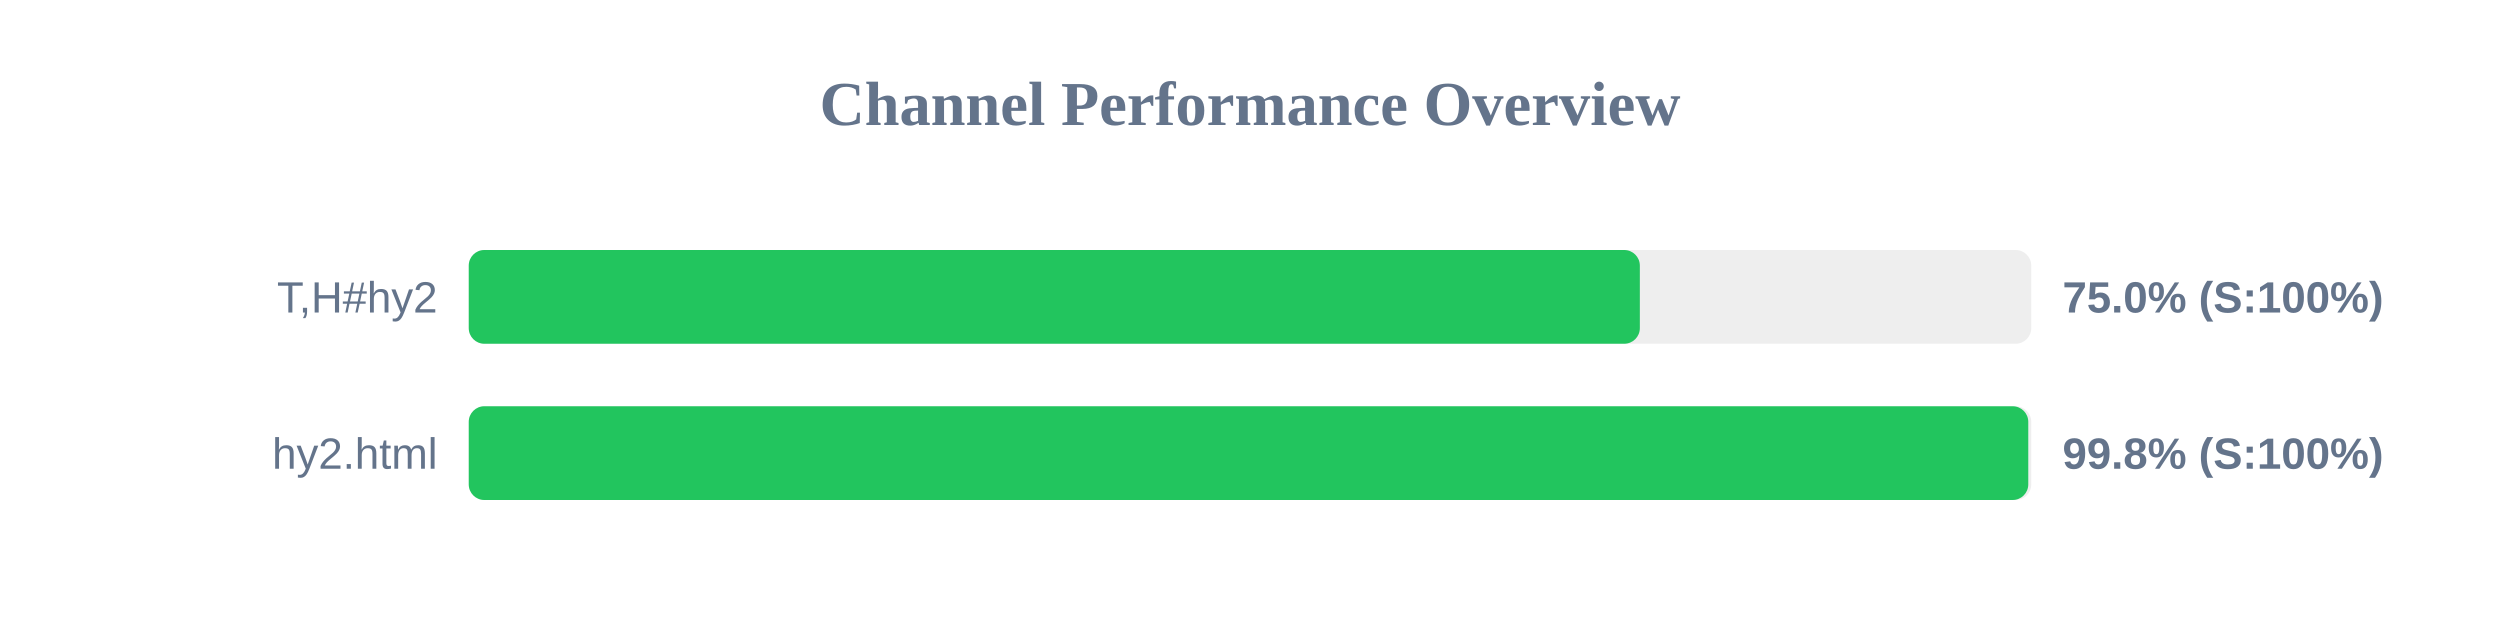
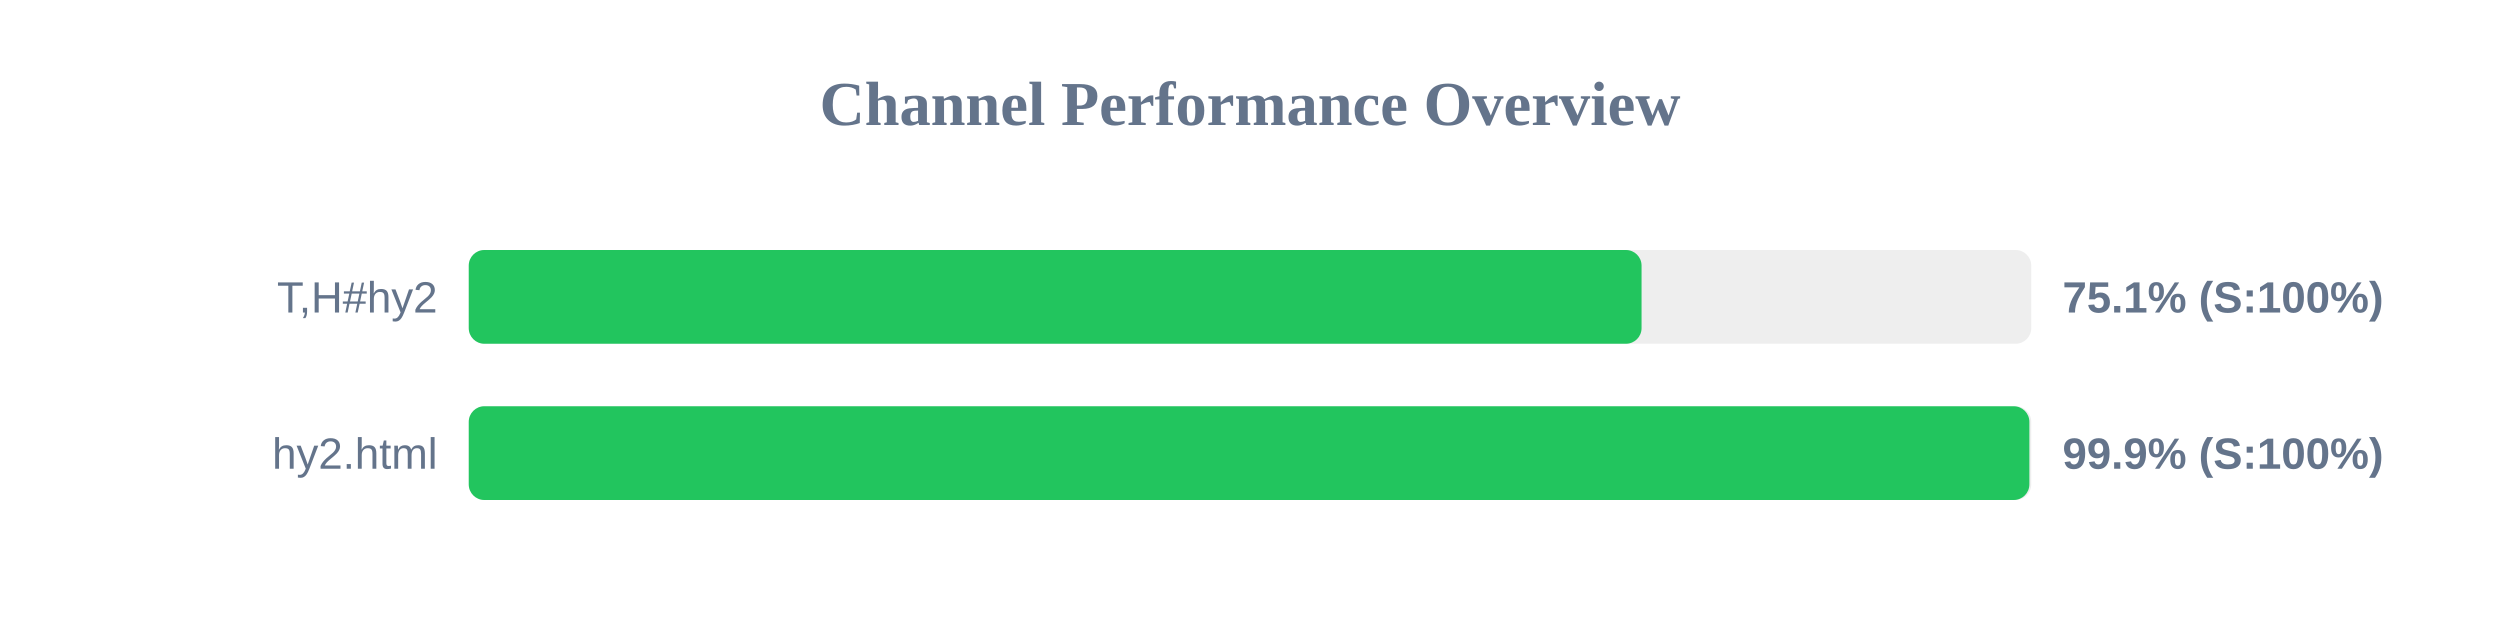
<svg xmlns="http://www.w3.org/2000/svg" width="800" height="200" version="1.1">
  <style>
        .row { font: 14px Arial; fill: #64748b; }
        .score { font: bold 14px Arial; fill: #64748b; }
    </style>
  <text x="400" y="40" text-anchor="middle" font-size="20px" font-weight="bold" fill="#64748b">Channel Performance Overview</text>
  <rect x="150" y="80" width="500" height="30" fill="#eee" rx="5" />
-   <rect x="150" y="80" width="374.75" height="30" fill="#22c55e" rx="5" />
+   <rect x="150" y="80" width="375.3" height="30" fill="#22c55e" rx="5" />
  <text x="140" y="100" text-anchor="end" class="row">T,H#hy2</text>
-   <text x="660" y="100" text-anchor="start" class="score">75.0% (S:100%)</text>
+   <text x="660" y="100" text-anchor="start" class="score">75.1% (S:100%)</text>
  <rect x="150" y="130" width="500" height="30" fill="#eee" rx="5" />
-   <rect x="150" y="130" width="499.05" height="30" fill="#22c55e" rx="5" />
+   <rect x="150" y="130" width="499.4" height="30" fill="#22c55e" rx="5" />
  <text x="140" y="150" text-anchor="end" class="row">hy2.html</text>
-   <text x="660" y="150" text-anchor="start" class="score">99.8% (S:100%)</text>
+   <text x="660" y="150" text-anchor="start" class="score">99.9% (S:100%)</text>
</svg>
